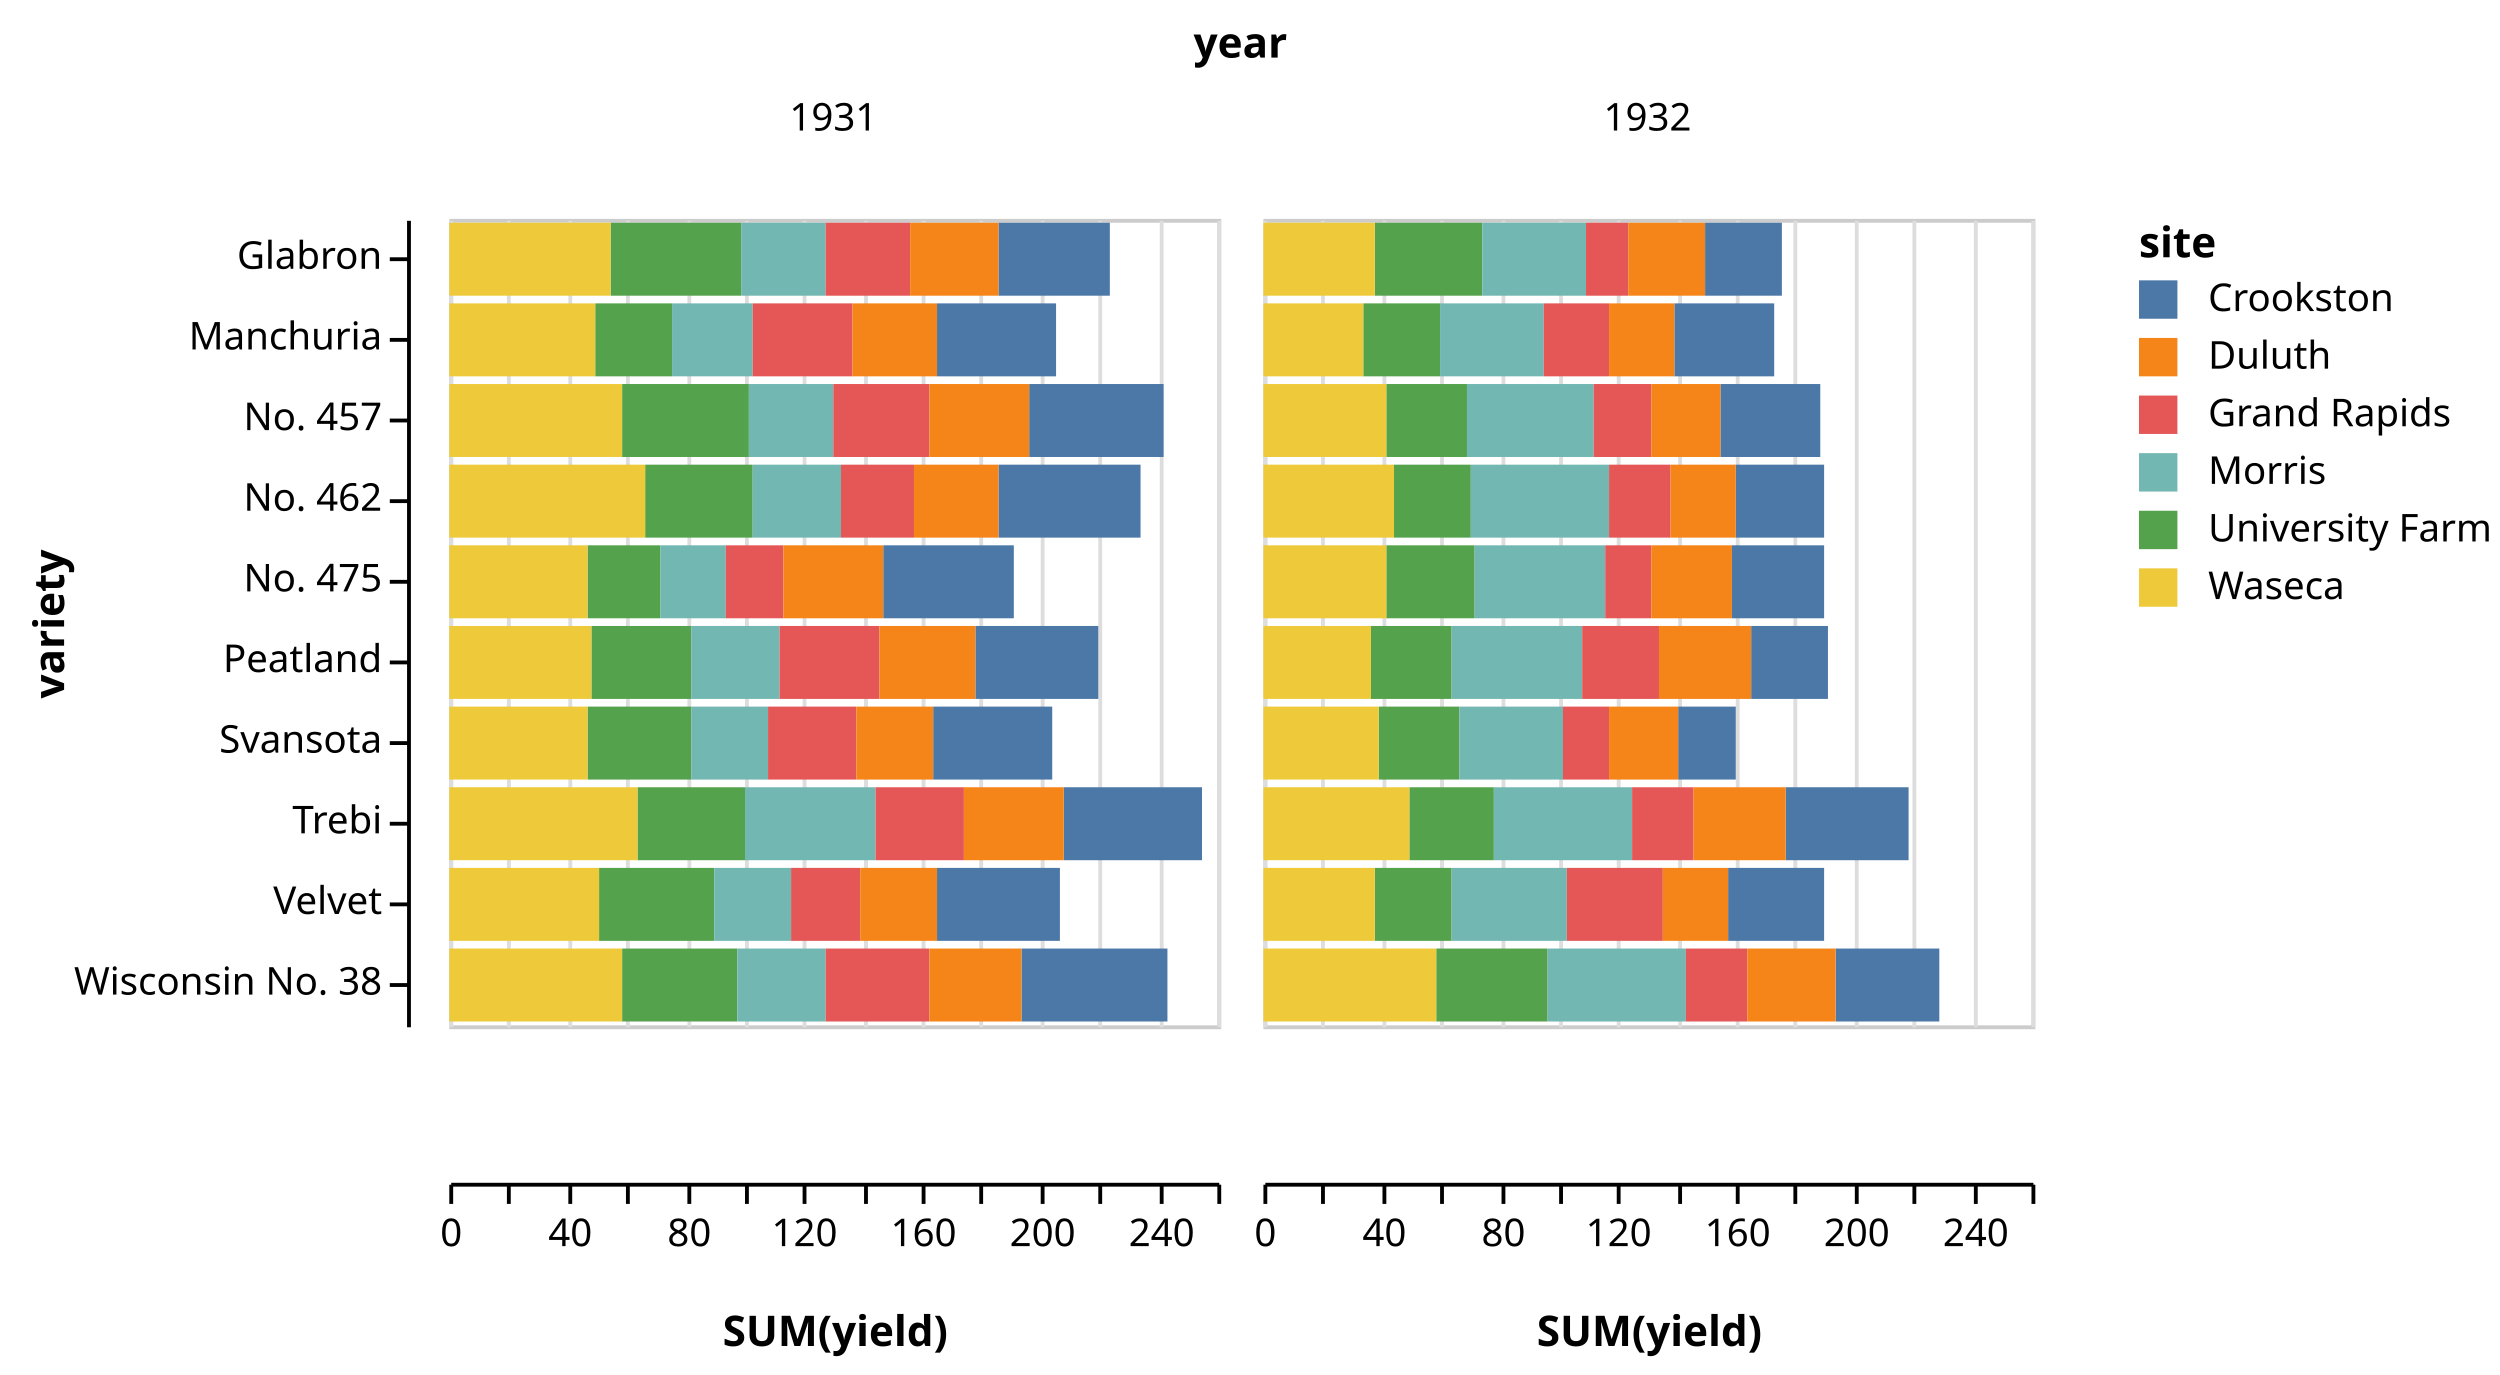
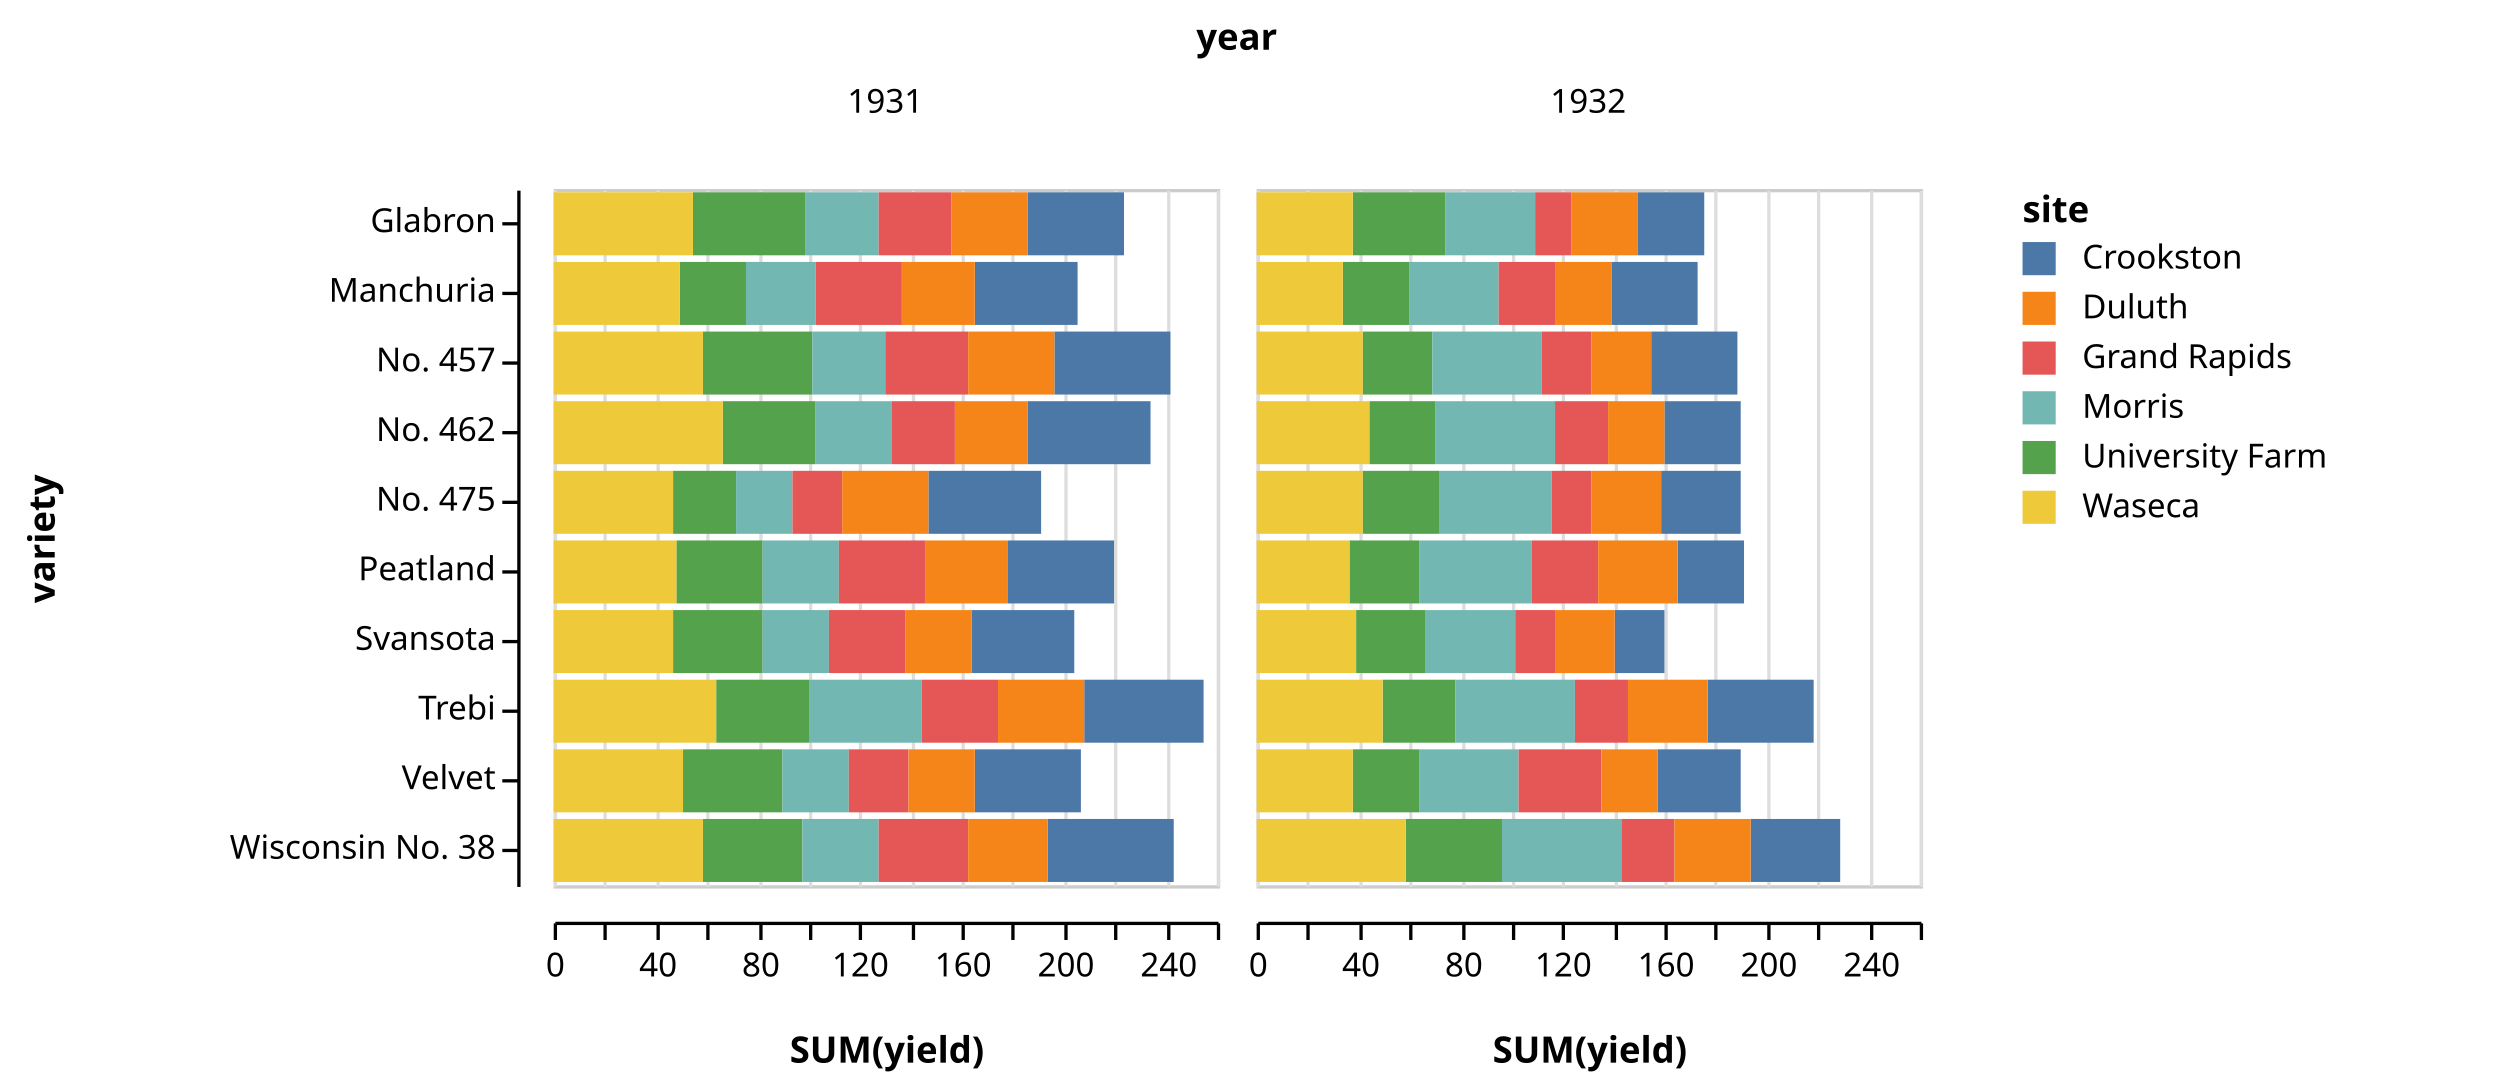
- <svg xmlns="http://www.w3.org/2000/svg" class="marks" width="651" height="358" viewBox="0 0 651 358" version="1.1">
-   <g transform="translate(117,57)">
+ <svg xmlns="http://www.w3.org/2000/svg" class="marks" width="754" height="328" viewBox="0 0 754 328" version="1.1">
+   <g transform="translate(167,57)">
    <g class="mark-group role-frame root">
      <g transform="translate(0,0)">
        <path class="background" d="M0,0h0v0h0Z" style="fill: none;" />
        <g>
          <g class="mark-group role-column-title column_title">
            <g transform="translate(206,-42)">
              <path class="background" d="M0,0h0v0h0Z" style="fill: none;" />
              <g>
                <g class="mark-text role-column-title-text">
                  <text text-anchor="middle" transform="translate(0,0)" style="font: bold 11px sans-serif; fill: black;">year</text>
                </g>
              </g>
            </g>
          </g>
          <g class="mark-group role-row-header row_header">
            <g transform="translate(-11,0)">
              <path class="background" d="M0,0h0v210h0Z" style="fill: none;" />
              <g>
                <g class="mark-group role-axis">
                  <g transform="translate(0.5,0.5)">
                    <path class="background" d="M0,0h0v0h0Z" style="pointer-events: none; fill: none;" />
                    <g>
                      <g class="mark-rule role-axis-tick" style="pointer-events: none;">
                        <line transform="translate(0,10)" x2="-5" y2="0" style="fill: none; stroke: #000; stroke-width: 1; opacity: 1;" />
                        <line transform="translate(0,31)" x2="-5" y2="0" style="fill: none; stroke: #000; stroke-width: 1; opacity: 1;" />
                        <line transform="translate(0,52)" x2="-5" y2="0" style="fill: none; stroke: #000; stroke-width: 1; opacity: 1;" />
                        <line transform="translate(0,73)" x2="-5" y2="0" style="fill: none; stroke: #000; stroke-width: 1; opacity: 1;" />
                        <line transform="translate(0,94)" x2="-5" y2="0" style="fill: none; stroke: #000; stroke-width: 1; opacity: 1;" />
                        <line transform="translate(0,115)" x2="-5" y2="0" style="fill: none; stroke: #000; stroke-width: 1; opacity: 1;" />
                        <line transform="translate(0,136)" x2="-5" y2="0" style="fill: none; stroke: #000; stroke-width: 1; opacity: 1;" />
                        <line transform="translate(0,157)" x2="-5" y2="0" style="fill: none; stroke: #000; stroke-width: 1; opacity: 1;" />
                        <line transform="translate(0,178)" x2="-5" y2="0" style="fill: none; stroke: #000; stroke-width: 1; opacity: 1;" />
                        <line transform="translate(0,199)" x2="-5" y2="0" style="fill: none; stroke: #000; stroke-width: 1; opacity: 1;" />
                      </g>
                      <g class="mark-text role-axis-label" style="pointer-events: none;">
                        <text text-anchor="end" transform="translate(-7,12.5)" style="font: 10px sans-serif; fill: #000; opacity: 1;">Glabron</text>
                        <text text-anchor="end" transform="translate(-7,33.5)" style="font: 10px sans-serif; fill: #000; opacity: 1;">Manchuria</text>
                        <text text-anchor="end" transform="translate(-7,54.5)" style="font: 10px sans-serif; fill: #000; opacity: 1;">No. 457</text>
                        <text text-anchor="end" transform="translate(-7,75.5)" style="font: 10px sans-serif; fill: #000; opacity: 1;">No. 462</text>
                        <text text-anchor="end" transform="translate(-7,96.5)" style="font: 10px sans-serif; fill: #000; opacity: 1;">No. 475</text>
                        <text text-anchor="end" transform="translate(-7,117.5)" style="font: 10px sans-serif; fill: #000; opacity: 1;">Peatland</text>
                        <text text-anchor="end" transform="translate(-7,138.5)" style="font: 10px sans-serif; fill: #000; opacity: 1;">Svansota</text>
                        <text text-anchor="end" transform="translate(-7,159.5)" style="font: 10px sans-serif; fill: #000; opacity: 1;">Trebi</text>
                        <text text-anchor="end" transform="translate(-7,180.5)" style="font: 10px sans-serif; fill: #000; opacity: 1;">Velvet</text>
                        <text text-anchor="end" transform="translate(-7,201.5)" style="font: 10px sans-serif; fill: #000; opacity: 1;">Wisconsin No. 38</text>
                      </g>
                      <g class="mark-rule role-axis-domain" style="pointer-events: none;">
                        <line transform="translate(0,0)" x2="0" y2="210" style="fill: none; stroke: #000; stroke-width: 1; opacity: 1;" />
                      </g>
                      <g class="mark-text role-axis-title" style="pointer-events: none;">
-                         <text text-anchor="middle" transform="translate(-87.80762,105) rotate(-90) translate(0,-2)" style="font: bold 11px sans-serif; fill: #000; opacity: 1;">variety</text>
+                         <text text-anchor="middle" transform="translate(-138,105) rotate(-90) translate(0,-2)" style="font: bold 11px sans-serif; fill: #000; opacity: 1;">variety</text>
                      </g>
                    </g>
                  </g>
                </g>
              </g>
            </g>
          </g>
          <g class="mark-group role-column-header column_header">
            <g transform="translate(0,-11)">
              <path class="background" d="M0,0h200v0h-200Z" style="fill: none;" />
              <g>
                <g class="mark-text role-title" style="pointer-events: none;">
                  <text text-anchor="middle" transform="translate(100,-12)" style="font: normal 10px sans-serif; fill: #000; opacity: 1;">1931</text>
                </g>
              </g>
            </g>
            <g transform="translate(212,-11)">
              <path class="background" d="M0,0h200v0h-200Z" style="fill: none;" />
              <g>
                <g class="mark-text role-title" style="pointer-events: none;">
                  <text text-anchor="middle" transform="translate(100,-12)" style="font: normal 10px sans-serif; fill: #000; opacity: 1;">1932</text>
                </g>
              </g>
            </g>
          </g>
          <g class="mark-group role-column-footer column_footer">
-             <g transform="translate(0,251)">
+             <g transform="translate(0,221)">
              <path class="background" d="M0,0h200v0h-200Z" style="fill: none;" />
              <g>
                <g class="mark-group role-axis">
                  <g transform="translate(0.5,0.5)">
                    <path class="background" d="M0,0h0v0h0Z" style="pointer-events: none; fill: none;" />
                    <g>
                      <g class="mark-rule role-axis-tick" style="pointer-events: none;">
                        <line transform="translate(0,0)" x2="0" y2="5" style="fill: none; stroke: #000; stroke-width: 1; opacity: 1;" />
                        <line transform="translate(15,0)" x2="0" y2="5" style="fill: none; stroke: #000; stroke-width: 1; opacity: 1;" />
                        <line transform="translate(31,0)" x2="0" y2="5" style="fill: none; stroke: #000; stroke-width: 1; opacity: 1;" />
                        <line transform="translate(46,0)" x2="0" y2="5" style="fill: none; stroke: #000; stroke-width: 1; opacity: 1;" />
                        <line transform="translate(62,0)" x2="0" y2="5" style="fill: none; stroke: #000; stroke-width: 1; opacity: 1;" />
                        <line transform="translate(77,0)" x2="0" y2="5" style="fill: none; stroke: #000; stroke-width: 1; opacity: 1;" />
                        <line transform="translate(92,0)" x2="0" y2="5" style="fill: none; stroke: #000; stroke-width: 1; opacity: 1;" />
                        <line transform="translate(108,0)" x2="0" y2="5" style="fill: none; stroke: #000; stroke-width: 1; opacity: 1;" />
                        <line transform="translate(123,0)" x2="0" y2="5" style="fill: none; stroke: #000; stroke-width: 1; opacity: 1;" />
                        <line transform="translate(138,0)" x2="0" y2="5" style="fill: none; stroke: #000; stroke-width: 1; opacity: 1;" />
                        <line transform="translate(154,0)" x2="0" y2="5" style="fill: none; stroke: #000; stroke-width: 1; opacity: 1;" />
                        <line transform="translate(169,0)" x2="0" y2="5" style="fill: none; stroke: #000; stroke-width: 1; opacity: 1;" />
                        <line transform="translate(185,0)" x2="0" y2="5" style="fill: none; stroke: #000; stroke-width: 1; opacity: 1;" />
                        <line transform="translate(200,0)" x2="0" y2="5" style="fill: none; stroke: #000; stroke-width: 1; opacity: 1;" />
                      </g>
                      <g class="mark-text role-axis-label" style="pointer-events: none;">
                        <text text-anchor="middle" transform="translate(0,16)" style="font: 10px sans-serif; fill: #000; opacity: 1;">0</text>
                        <text text-anchor="middle" transform="translate(15,16)" style="font: 10px sans-serif; fill: #000; opacity: 0;">20</text>
                        <text text-anchor="middle" transform="translate(31,16)" style="font: 10px sans-serif; fill: #000; opacity: 1;">40</text>
                        <text text-anchor="middle" transform="translate(46,16)" style="font: 10px sans-serif; fill: #000; opacity: 0;">60</text>
                        <text text-anchor="middle" transform="translate(62,16)" style="font: 10px sans-serif; fill: #000; opacity: 1;">80</text>
                        <text text-anchor="middle" transform="translate(77,16)" style="font: 10px sans-serif; fill: #000; opacity: 0;">100</text>
                        <text text-anchor="middle" transform="translate(92,16)" style="font: 10px sans-serif; fill: #000; opacity: 1;">120</text>
                        <text text-anchor="middle" transform="translate(108,16)" style="font: 10px sans-serif; fill: #000; opacity: 0;">140</text>
                        <text text-anchor="middle" transform="translate(123,16)" style="font: 10px sans-serif; fill: #000; opacity: 1;">160</text>
                        <text text-anchor="middle" transform="translate(138,16)" style="font: 10px sans-serif; fill: #000; opacity: 0;">180</text>
                        <text text-anchor="middle" transform="translate(154,16)" style="font: 10px sans-serif; fill: #000; opacity: 1;">200</text>
                        <text text-anchor="middle" transform="translate(169,16)" style="font: 10px sans-serif; fill: #000; opacity: 0;">220</text>
                        <text text-anchor="middle" transform="translate(185,16)" style="font: 10px sans-serif; fill: #000; opacity: 1;">240</text>
                        <text text-anchor="middle" transform="translate(200,16)" style="font: 10px sans-serif; fill: #000; opacity: 0;">260</text>
                      </g>
                      <g class="mark-rule role-axis-domain" style="pointer-events: none;">
                        <line transform="translate(0,0)" x2="200" y2="0" style="fill: none; stroke: #000; stroke-width: 1; opacity: 1;" />
                      </g>
                      <g class="mark-text role-axis-title" style="pointer-events: none;">
                        <text text-anchor="middle" transform="translate(100,42)" style="font: bold 11px sans-serif; fill: #000; opacity: 1;">SUM(yield)</text>
                      </g>
                    </g>
                  </g>
                </g>
              </g>
            </g>
-             <g transform="translate(212,251)">
+             <g transform="translate(212,221)">
              <path class="background" d="M0,0h200v0h-200Z" style="fill: none;" />
              <g>
                <g class="mark-group role-axis">
                  <g transform="translate(0.5,0.5)">
                    <path class="background" d="M0,0h0v0h0Z" style="pointer-events: none; fill: none;" />
                    <g>
                      <g class="mark-rule role-axis-tick" style="pointer-events: none;">
                        <line transform="translate(0,0)" x2="0" y2="5" style="fill: none; stroke: #000; stroke-width: 1; opacity: 1;" />
                        <line transform="translate(15,0)" x2="0" y2="5" style="fill: none; stroke: #000; stroke-width: 1; opacity: 1;" />
                        <line transform="translate(31,0)" x2="0" y2="5" style="fill: none; stroke: #000; stroke-width: 1; opacity: 1;" />
                        <line transform="translate(46,0)" x2="0" y2="5" style="fill: none; stroke: #000; stroke-width: 1; opacity: 1;" />
                        <line transform="translate(62,0)" x2="0" y2="5" style="fill: none; stroke: #000; stroke-width: 1; opacity: 1;" />
                        <line transform="translate(77,0)" x2="0" y2="5" style="fill: none; stroke: #000; stroke-width: 1; opacity: 1;" />
                        <line transform="translate(92,0)" x2="0" y2="5" style="fill: none; stroke: #000; stroke-width: 1; opacity: 1;" />
                        <line transform="translate(108,0)" x2="0" y2="5" style="fill: none; stroke: #000; stroke-width: 1; opacity: 1;" />
                        <line transform="translate(123,0)" x2="0" y2="5" style="fill: none; stroke: #000; stroke-width: 1; opacity: 1;" />
                        <line transform="translate(138,0)" x2="0" y2="5" style="fill: none; stroke: #000; stroke-width: 1; opacity: 1;" />
                        <line transform="translate(154,0)" x2="0" y2="5" style="fill: none; stroke: #000; stroke-width: 1; opacity: 1;" />
                        <line transform="translate(169,0)" x2="0" y2="5" style="fill: none; stroke: #000; stroke-width: 1; opacity: 1;" />
                        <line transform="translate(185,0)" x2="0" y2="5" style="fill: none; stroke: #000; stroke-width: 1; opacity: 1;" />
                        <line transform="translate(200,0)" x2="0" y2="5" style="fill: none; stroke: #000; stroke-width: 1; opacity: 1;" />
                      </g>
                      <g class="mark-text role-axis-label" style="pointer-events: none;">
                        <text text-anchor="middle" transform="translate(0,16)" style="font: 10px sans-serif; fill: #000; opacity: 1;">0</text>
                        <text text-anchor="middle" transform="translate(15,16)" style="font: 10px sans-serif; fill: #000; opacity: 0;">20</text>
                        <text text-anchor="middle" transform="translate(31,16)" style="font: 10px sans-serif; fill: #000; opacity: 1;">40</text>
                        <text text-anchor="middle" transform="translate(46,16)" style="font: 10px sans-serif; fill: #000; opacity: 0;">60</text>
                        <text text-anchor="middle" transform="translate(62,16)" style="font: 10px sans-serif; fill: #000; opacity: 1;">80</text>
                        <text text-anchor="middle" transform="translate(77,16)" style="font: 10px sans-serif; fill: #000; opacity: 0;">100</text>
                        <text text-anchor="middle" transform="translate(92,16)" style="font: 10px sans-serif; fill: #000; opacity: 1;">120</text>
                        <text text-anchor="middle" transform="translate(108,16)" style="font: 10px sans-serif; fill: #000; opacity: 0;">140</text>
                        <text text-anchor="middle" transform="translate(123,16)" style="font: 10px sans-serif; fill: #000; opacity: 1;">160</text>
                        <text text-anchor="middle" transform="translate(138,16)" style="font: 10px sans-serif; fill: #000; opacity: 0;">180</text>
                        <text text-anchor="middle" transform="translate(154,16)" style="font: 10px sans-serif; fill: #000; opacity: 1;">200</text>
                        <text text-anchor="middle" transform="translate(169,16)" style="font: 10px sans-serif; fill: #000; opacity: 0;">220</text>
                        <text text-anchor="middle" transform="translate(185,16)" style="font: 10px sans-serif; fill: #000; opacity: 1;">240</text>
                        <text text-anchor="middle" transform="translate(200,16)" style="font: 10px sans-serif; fill: #000; opacity: 0;">260</text>
                      </g>
                      <g class="mark-rule role-axis-domain" style="pointer-events: none;">
                        <line transform="translate(0,0)" x2="200" y2="0" style="fill: none; stroke: #000; stroke-width: 1; opacity: 1;" />
                      </g>
                      <g class="mark-text role-axis-title" style="pointer-events: none;">
                        <text text-anchor="middle" transform="translate(100,42)" style="font: bold 11px sans-serif; fill: #000; opacity: 1;">SUM(yield)</text>
                      </g>
                    </g>
                  </g>
                </g>
              </g>
            </g>
          </g>
          <g class="mark-group role-scope cell">
            <g transform="translate(0,0)">
              <path class="background" d="M0.5,0.5h200v210h-200Z" style="fill: transparent; stroke: #ccc;" />
              <g>
                <g class="mark-group role-axis">
                  <g transform="translate(0.5,210.5)">
                    <path class="background" d="M0,0h0v0h0Z" style="pointer-events: none; fill: none;" />
                    <g>
                      <g class="mark-rule role-axis-grid" style="pointer-events: none;">
                        <line transform="translate(0,0)" x2="0" y2="-210" style="fill: none; stroke: #ddd; stroke-width: 1; stroke-dasharray: ; opacity: 1;" />
                        <line transform="translate(15,0)" x2="0" y2="-210" style="fill: none; stroke: #ddd; stroke-width: 1; stroke-dasharray: ; opacity: 1;" />
                        <line transform="translate(31,0)" x2="0" y2="-210" style="fill: none; stroke: #ddd; stroke-width: 1; stroke-dasharray: ; opacity: 1;" />
                        <line transform="translate(46,0)" x2="0" y2="-210" style="fill: none; stroke: #ddd; stroke-width: 1; stroke-dasharray: ; opacity: 1;" />
                        <line transform="translate(62,0)" x2="0" y2="-210" style="fill: none; stroke: #ddd; stroke-width: 1; stroke-dasharray: ; opacity: 1;" />
                        <line transform="translate(77,0)" x2="0" y2="-210" style="fill: none; stroke: #ddd; stroke-width: 1; stroke-dasharray: ; opacity: 1;" />
                        <line transform="translate(92,0)" x2="0" y2="-210" style="fill: none; stroke: #ddd; stroke-width: 1; stroke-dasharray: ; opacity: 1;" />
                        <line transform="translate(108,0)" x2="0" y2="-210" style="fill: none; stroke: #ddd; stroke-width: 1; stroke-dasharray: ; opacity: 1;" />
                        <line transform="translate(123,0)" x2="0" y2="-210" style="fill: none; stroke: #ddd; stroke-width: 1; stroke-dasharray: ; opacity: 1;" />
                        <line transform="translate(138,0)" x2="0" y2="-210" style="fill: none; stroke: #ddd; stroke-width: 1; stroke-dasharray: ; opacity: 1;" />
                        <line transform="translate(154,0)" x2="0" y2="-210" style="fill: none; stroke: #ddd; stroke-width: 1; stroke-dasharray: ; opacity: 1;" />
                        <line transform="translate(169,0)" x2="0" y2="-210" style="fill: none; stroke: #ddd; stroke-width: 1; stroke-dasharray: ; opacity: 1;" />
                        <line transform="translate(185,0)" x2="0" y2="-210" style="fill: none; stroke: #ddd; stroke-width: 1; stroke-dasharray: ; opacity: 1;" />
                        <line transform="translate(200,0)" x2="0" y2="-210" style="fill: none; stroke: #ddd; stroke-width: 1; stroke-dasharray: ; opacity: 1;" />
                      </g>
                    </g>
                  </g>
                </g>
                <g class="mark-rect role-bar child_marks">
                  <path d="M38,22h20v19h-20Z" style="fill: #54a24b;" />
                  <path d="M0,22h38v19h-38Z" style="fill: #eeca3b;" />
                  <path d="M58,22h21v19h-21Z" style="fill: #72b7b2;" />
                  <path d="M127,22h31v19h-31Z" style="fill: #4c78a8;" />
                  <path d="M79,22h26v19h-26Z" style="fill: #e45756;" />
                  <path d="M105,22h22v19h-22Z" style="fill: #f58518;" />
                  <path d="M42,1h34v19h-34Z" style="fill: #54a24b;" />
                  <path d="M0,1h42v19h-42Z" style="fill: #eeca3b;" />
                  <path d="M76,1h22v19h-22Z" style="fill: #72b7b2;" />
                  <path d="M143,1h29v19h-29Z" style="fill: #4c78a8;" />
                  <path d="M98,1h22v19h-22Z" style="fill: #e45756;" />
                  <path d="M120,1h23v19h-23Z" style="fill: #f58518;" />
                  <path d="M36,127h27v19h-27Z" style="fill: #54a24b;" />
                  <path d="M0,127h36v19h-36Z" style="fill: #eeca3b;" />
                  <path d="M63,127h20v19h-20Z" style="fill: #72b7b2;" />
                  <path d="M126,127h31v19h-31Z" style="fill: #4c78a8;" />
                  <path d="M83,127h23v19h-23Z" style="fill: #e45756;" />
                  <path d="M106,127h20v19h-20Z" style="fill: #f58518;" />
                  <path d="M39,169h30v19h-30Z" style="fill: #54a24b;" />
                  <path d="M0,169h39v19h-39Z" style="fill: #eeca3b;" />
                  <path d="M69,169h20v19h-20Z" style="fill: #72b7b2;" />
                  <path d="M127,169h32v19h-32Z" style="fill: #4c78a8;" />
                  <path d="M89,169h18v19h-18Z" style="fill: #e45756;" />
                  <path d="M107,169h20v19h-20Z" style="fill: #f58518;" />
                  <path d="M49,148h28v19h-28Z" style="fill: #54a24b;" />
                  <path d="M0,148h49v19h-49Z" style="fill: #eeca3b;" />
                  <path d="M77,148h34v19h-34Z" style="fill: #72b7b2;" />
                  <path d="M160,148h36v19h-36Z" style="fill: #4c78a8;" />
                  <path d="M111,148h23v19h-23Z" style="fill: #e45756;" />
                  <path d="M134,148h26v19h-26Z" style="fill: #f58518;" />
                  <path d="M45,43h33v19h-33Z" style="fill: #54a24b;" />
                  <path d="M0,43h45v19h-45Z" style="fill: #eeca3b;" />
                  <path d="M78,43h22v19h-22Z" style="fill: #72b7b2;" />
                  <path d="M151,43h35v19h-35Z" style="fill: #4c78a8;" />
                  <path d="M100,43h25v19h-25Z" style="fill: #e45756;" />
                  <path d="M125,43h26v19h-26Z" style="fill: #f58518;" />
                  <path d="M51,64h28v19h-28Z" style="fill: #54a24b;" />
                  <path d="M0,64h51v19h-51Z" style="fill: #eeca3b;" />
                  <path d="M79,64h23v19h-23Z" style="fill: #72b7b2;" />
                  <path d="M143,64h37v19h-37Z" style="fill: #4c78a8;" />
                  <path d="M102,64h19v19h-19Z" style="fill: #e45756;" />
                  <path d="M121,64h22v19h-22Z" style="fill: #f58518;" />
                  <path d="M37,106h26v19h-26Z" style="fill: #54a24b;" />
                  <path d="M0,106h37v19h-37Z" style="fill: #eeca3b;" />
                  <path d="M63,106h23v19h-23Z" style="fill: #72b7b2;" />
                  <path d="M137,106h32v19h-32Z" style="fill: #4c78a8;" />
                  <path d="M86,106h26v19h-26Z" style="fill: #e45756;" />
                  <path d="M112,106h25v19h-25Z" style="fill: #f58518;" />
                  <path d="M36,85h19v19h-19Z" style="fill: #54a24b;" />
                  <path d="M0,85h36v19h-36Z" style="fill: #eeca3b;" />
                  <path d="M55,85h17v19h-17Z" style="fill: #72b7b2;" />
                  <path d="M113,85h34v19h-34Z" style="fill: #4c78a8;" />
                  <path d="M72,85h15v19h-15Z" style="fill: #e45756;" />
                  <path d="M87,85h26v19h-26Z" style="fill: #f58518;" />
                  <path d="M45,190h30v19h-30Z" style="fill: #54a24b;" />
                  <path d="M0,190h45v19h-45Z" style="fill: #eeca3b;" />
                  <path d="M75,190h23v19h-23Z" style="fill: #72b7b2;" />
                  <path d="M149,190h38v19h-38Z" style="fill: #4c78a8;" />
                  <path d="M98,190h27v19h-27Z" style="fill: #e45756;" />
                  <path d="M125,190h24v19h-24Z" style="fill: #f58518;" />
                </g>
              </g>
            </g>
            <g transform="translate(212,0)">
              <path class="background" d="M0.5,0.5h200v210h-200Z" style="fill: transparent; stroke: #ccc;" />
              <g>
                <g class="mark-group role-axis">
                  <g transform="translate(0.5,210.5)">
                    <path class="background" d="M0,0h0v0h0Z" style="pointer-events: none; fill: none;" />
                    <g>
                      <g class="mark-rule role-axis-grid" style="pointer-events: none;">
                        <line transform="translate(0,0)" x2="0" y2="-210" style="fill: none; stroke: #ddd; stroke-width: 1; stroke-dasharray: ; opacity: 1;" />
                        <line transform="translate(15,0)" x2="0" y2="-210" style="fill: none; stroke: #ddd; stroke-width: 1; stroke-dasharray: ; opacity: 1;" />
                        <line transform="translate(31,0)" x2="0" y2="-210" style="fill: none; stroke: #ddd; stroke-width: 1; stroke-dasharray: ; opacity: 1;" />
                        <line transform="translate(46,0)" x2="0" y2="-210" style="fill: none; stroke: #ddd; stroke-width: 1; stroke-dasharray: ; opacity: 1;" />
                        <line transform="translate(62,0)" x2="0" y2="-210" style="fill: none; stroke: #ddd; stroke-width: 1; stroke-dasharray: ; opacity: 1;" />
                        <line transform="translate(77,0)" x2="0" y2="-210" style="fill: none; stroke: #ddd; stroke-width: 1; stroke-dasharray: ; opacity: 1;" />
                        <line transform="translate(92,0)" x2="0" y2="-210" style="fill: none; stroke: #ddd; stroke-width: 1; stroke-dasharray: ; opacity: 1;" />
                        <line transform="translate(108,0)" x2="0" y2="-210" style="fill: none; stroke: #ddd; stroke-width: 1; stroke-dasharray: ; opacity: 1;" />
                        <line transform="translate(123,0)" x2="0" y2="-210" style="fill: none; stroke: #ddd; stroke-width: 1; stroke-dasharray: ; opacity: 1;" />
                        <line transform="translate(138,0)" x2="0" y2="-210" style="fill: none; stroke: #ddd; stroke-width: 1; stroke-dasharray: ; opacity: 1;" />
                        <line transform="translate(154,0)" x2="0" y2="-210" style="fill: none; stroke: #ddd; stroke-width: 1; stroke-dasharray: ; opacity: 1;" />
                        <line transform="translate(169,0)" x2="0" y2="-210" style="fill: none; stroke: #ddd; stroke-width: 1; stroke-dasharray: ; opacity: 1;" />
                        <line transform="translate(185,0)" x2="0" y2="-210" style="fill: none; stroke: #ddd; stroke-width: 1; stroke-dasharray: ; opacity: 1;" />
                        <line transform="translate(200,0)" x2="0" y2="-210" style="fill: none; stroke: #ddd; stroke-width: 1; stroke-dasharray: ; opacity: 1;" />
                      </g>
                    </g>
                  </g>
                </g>
                <g class="mark-rect role-bar child_marks">
                  <path d="M26,22h20v19h-20Z" style="fill: #54a24b;" />
                  <path d="M0,22h26v19h-26Z" style="fill: #eeca3b;" />
                  <path d="M46,22h27v19h-27Z" style="fill: #72b7b2;" />
                  <path d="M107,22h26v19h-26Z" style="fill: #4c78a8;" />
                  <path d="M73,22h17v19h-17Z" style="fill: #e45756;" />
                  <path d="M90,22h17v19h-17Z" style="fill: #f58518;" />
                  <path d="M29,1h28v19h-28Z" style="fill: #54a24b;" />
                  <path d="M0,1h29v19h-29Z" style="fill: #eeca3b;" />
                  <path d="M57,1h27v19h-27Z" style="fill: #72b7b2;" />
                  <path d="M115,1h20v19h-20Z" style="fill: #4c78a8;" />
                  <path d="M84,1h11v19h-11Z" style="fill: #e45756;" />
                  <path d="M95,1h20v19h-20Z" style="fill: #f58518;" />
                  <path d="M30,127h21v19h-21Z" style="fill: #54a24b;" />
                  <path d="M0,127h30v19h-30Z" style="fill: #eeca3b;" />
                  <path d="M51,127h27v19h-27Z" style="fill: #72b7b2;" />
                  <path d="M108,127h15v19h-15Z" style="fill: #4c78a8;" />
                  <path d="M78,127h12v19h-12Z" style="fill: #e45756;" />
                  <path d="M90,127h18v19h-18Z" style="fill: #f58518;" />
                  <path d="M29,169h20v19h-20Z" style="fill: #54a24b;" />
                  <path d="M0,169h29v19h-29Z" style="fill: #eeca3b;" />
                  <path d="M49,169h30v19h-30Z" style="fill: #72b7b2;" />
                  <path d="M121,169h25v19h-25Z" style="fill: #4c78a8;" />
                  <path d="M79,169h25v19h-25Z" style="fill: #e45756;" />
                  <path d="M104,169h17v19h-17Z" style="fill: #f58518;" />
                  <path d="M38,148h22v19h-22Z" style="fill: #54a24b;" />
                  <path d="M0,148h38v19h-38Z" style="fill: #eeca3b;" />
                  <path d="M60,148h36v19h-36Z" style="fill: #72b7b2;" />
                  <path d="M136,148h32v19h-32Z" style="fill: #4c78a8;" />
                  <path d="M96,148h16v19h-16Z" style="fill: #e45756;" />
                  <path d="M112,148h24v19h-24Z" style="fill: #f58518;" />
                  <path d="M32,43h21v19h-21Z" style="fill: #54a24b;" />
                  <path d="M0,43h32v19h-32Z" style="fill: #eeca3b;" />
                  <path d="M53,43h33v19h-33Z" style="fill: #72b7b2;" />
                  <path d="M119,43h26v19h-26Z" style="fill: #4c78a8;" />
                  <path d="M86,43h15v19h-15Z" style="fill: #e45756;" />
                  <path d="M101,43h18v19h-18Z" style="fill: #f58518;" />
                  <path d="M34,64h20v19h-20Z" style="fill: #54a24b;" />
                  <path d="M0,64h34v19h-34Z" style="fill: #eeca3b;" />
                  <path d="M54,64h36v19h-36Z" style="fill: #72b7b2;" />
                  <path d="M123,64h23v19h-23Z" style="fill: #4c78a8;" />
                  <path d="M90,64h16v19h-16Z" style="fill: #e45756;" />
                  <path d="M106,64h17v19h-17Z" style="fill: #f58518;" />
                  <path d="M28,106h21v19h-21Z" style="fill: #54a24b;" />
                  <path d="M0,106h28v19h-28Z" style="fill: #eeca3b;" />
                  <path d="M49,106h34v19h-34Z" style="fill: #72b7b2;" />
                  <path d="M127,106h20v19h-20Z" style="fill: #4c78a8;" />
                  <path d="M83,106h20v19h-20Z" style="fill: #e45756;" />
                  <path d="M103,106h24v19h-24Z" style="fill: #f58518;" />
                  <path d="M32,85h23v19h-23Z" style="fill: #54a24b;" />
                  <path d="M0,85h32v19h-32Z" style="fill: #eeca3b;" />
                  <path d="M55,85h34v19h-34Z" style="fill: #72b7b2;" />
                  <path d="M122,85h24v19h-24Z" style="fill: #4c78a8;" />
                  <path d="M89,85h12v19h-12Z" style="fill: #e45756;" />
                  <path d="M101,85h21v19h-21Z" style="fill: #f58518;" />
                  <path d="M45,190h29v19h-29Z" style="fill: #54a24b;" />
                  <path d="M0,190h45v19h-45Z" style="fill: #eeca3b;" />
                  <path d="M74,190h36v19h-36Z" style="fill: #72b7b2;" />
                  <path d="M149,190h27v19h-27Z" style="fill: #4c78a8;" />
                  <path d="M110,190h16v19h-16Z" style="fill: #e45756;" />
                  <path d="M126,190h23v19h-23Z" style="fill: #f58518;" />
                </g>
              </g>
            </g>
          </g>
          <g class="mark-group role-legend">
-             <g transform="translate(440,0)">
-               <path class="background" d="M0,0h89v101h-89Z" style="pointer-events: none; fill: none;" />
+             <g transform="translate(443,0)">
+               <path class="background" d="M0,0h139v101h-139Z" style="pointer-events: none; fill: none;" />
              <g>
                <g class="mark-group role-legend-entry">
                  <g transform="translate(0,16)">
                    <path class="background" d="M0,0h0v0h0Z" style="pointer-events: none; fill: none;" />
                    <g>
                      <g class="mark-symbol role-legend-symbol" style="pointer-events: none;">
                        <path transform="translate(5,5)" d="M-5,-5h10v10h-10Z" style="fill: #4c78a8; stroke-width: 1.5; opacity: 1;" />
                        <path transform="translate(5,20)" d="M-5,-5h10v10h-10Z" style="fill: #f58518; stroke-width: 1.5; opacity: 1;" />
                        <path transform="translate(5,35)" d="M-5,-5h10v10h-10Z" style="fill: #e45756; stroke-width: 1.5; opacity: 1;" />
                        <path transform="translate(5,50)" d="M-5,-5h10v10h-10Z" style="fill: #72b7b2; stroke-width: 1.5; opacity: 1;" />
                        <path transform="translate(5,65)" d="M-5,-5h10v10h-10Z" style="fill: #54a24b; stroke-width: 1.5; opacity: 1;" />
                        <path transform="translate(5,80)" d="M-5,-5h10v10h-10Z" style="fill: #eeca3b; stroke-width: 1.5; opacity: 1;" />
                      </g>
                      <g class="mark-text role-legend-label" style="pointer-events: none;">
                        <text text-anchor="start" transform="translate(18,8)" style="font: 10px sans-serif; fill: #000; opacity: 1;">Crookston</text>
                        <text text-anchor="start" transform="translate(18,23)" style="font: 10px sans-serif; fill: #000; opacity: 1;">Duluth</text>
                        <text text-anchor="start" transform="translate(18,38)" style="font: 10px sans-serif; fill: #000; opacity: 1;">Grand Rapids</text>
                        <text text-anchor="start" transform="translate(18,53)" style="font: 10px sans-serif; fill: #000; opacity: 1;">Morris</text>
                        <text text-anchor="start" transform="translate(18,68)" style="font: 10px sans-serif; fill: #000; opacity: 1;">University Farm</text>
                        <text text-anchor="start" transform="translate(18,83)" style="font: 10px sans-serif; fill: #000; opacity: 1;">Waseca</text>
                      </g>
                    </g>
                  </g>
                </g>
                <g class="mark-text role-legend-title" style="pointer-events: none;">
                  <text text-anchor="start" transform="translate(0,10)" style="font: bold 11px sans-serif; fill: #000; opacity: 1;">site</text>
                </g>
              </g>
            </g>
          </g>
        </g>
      </g>
    </g>
  </g>
</svg>
